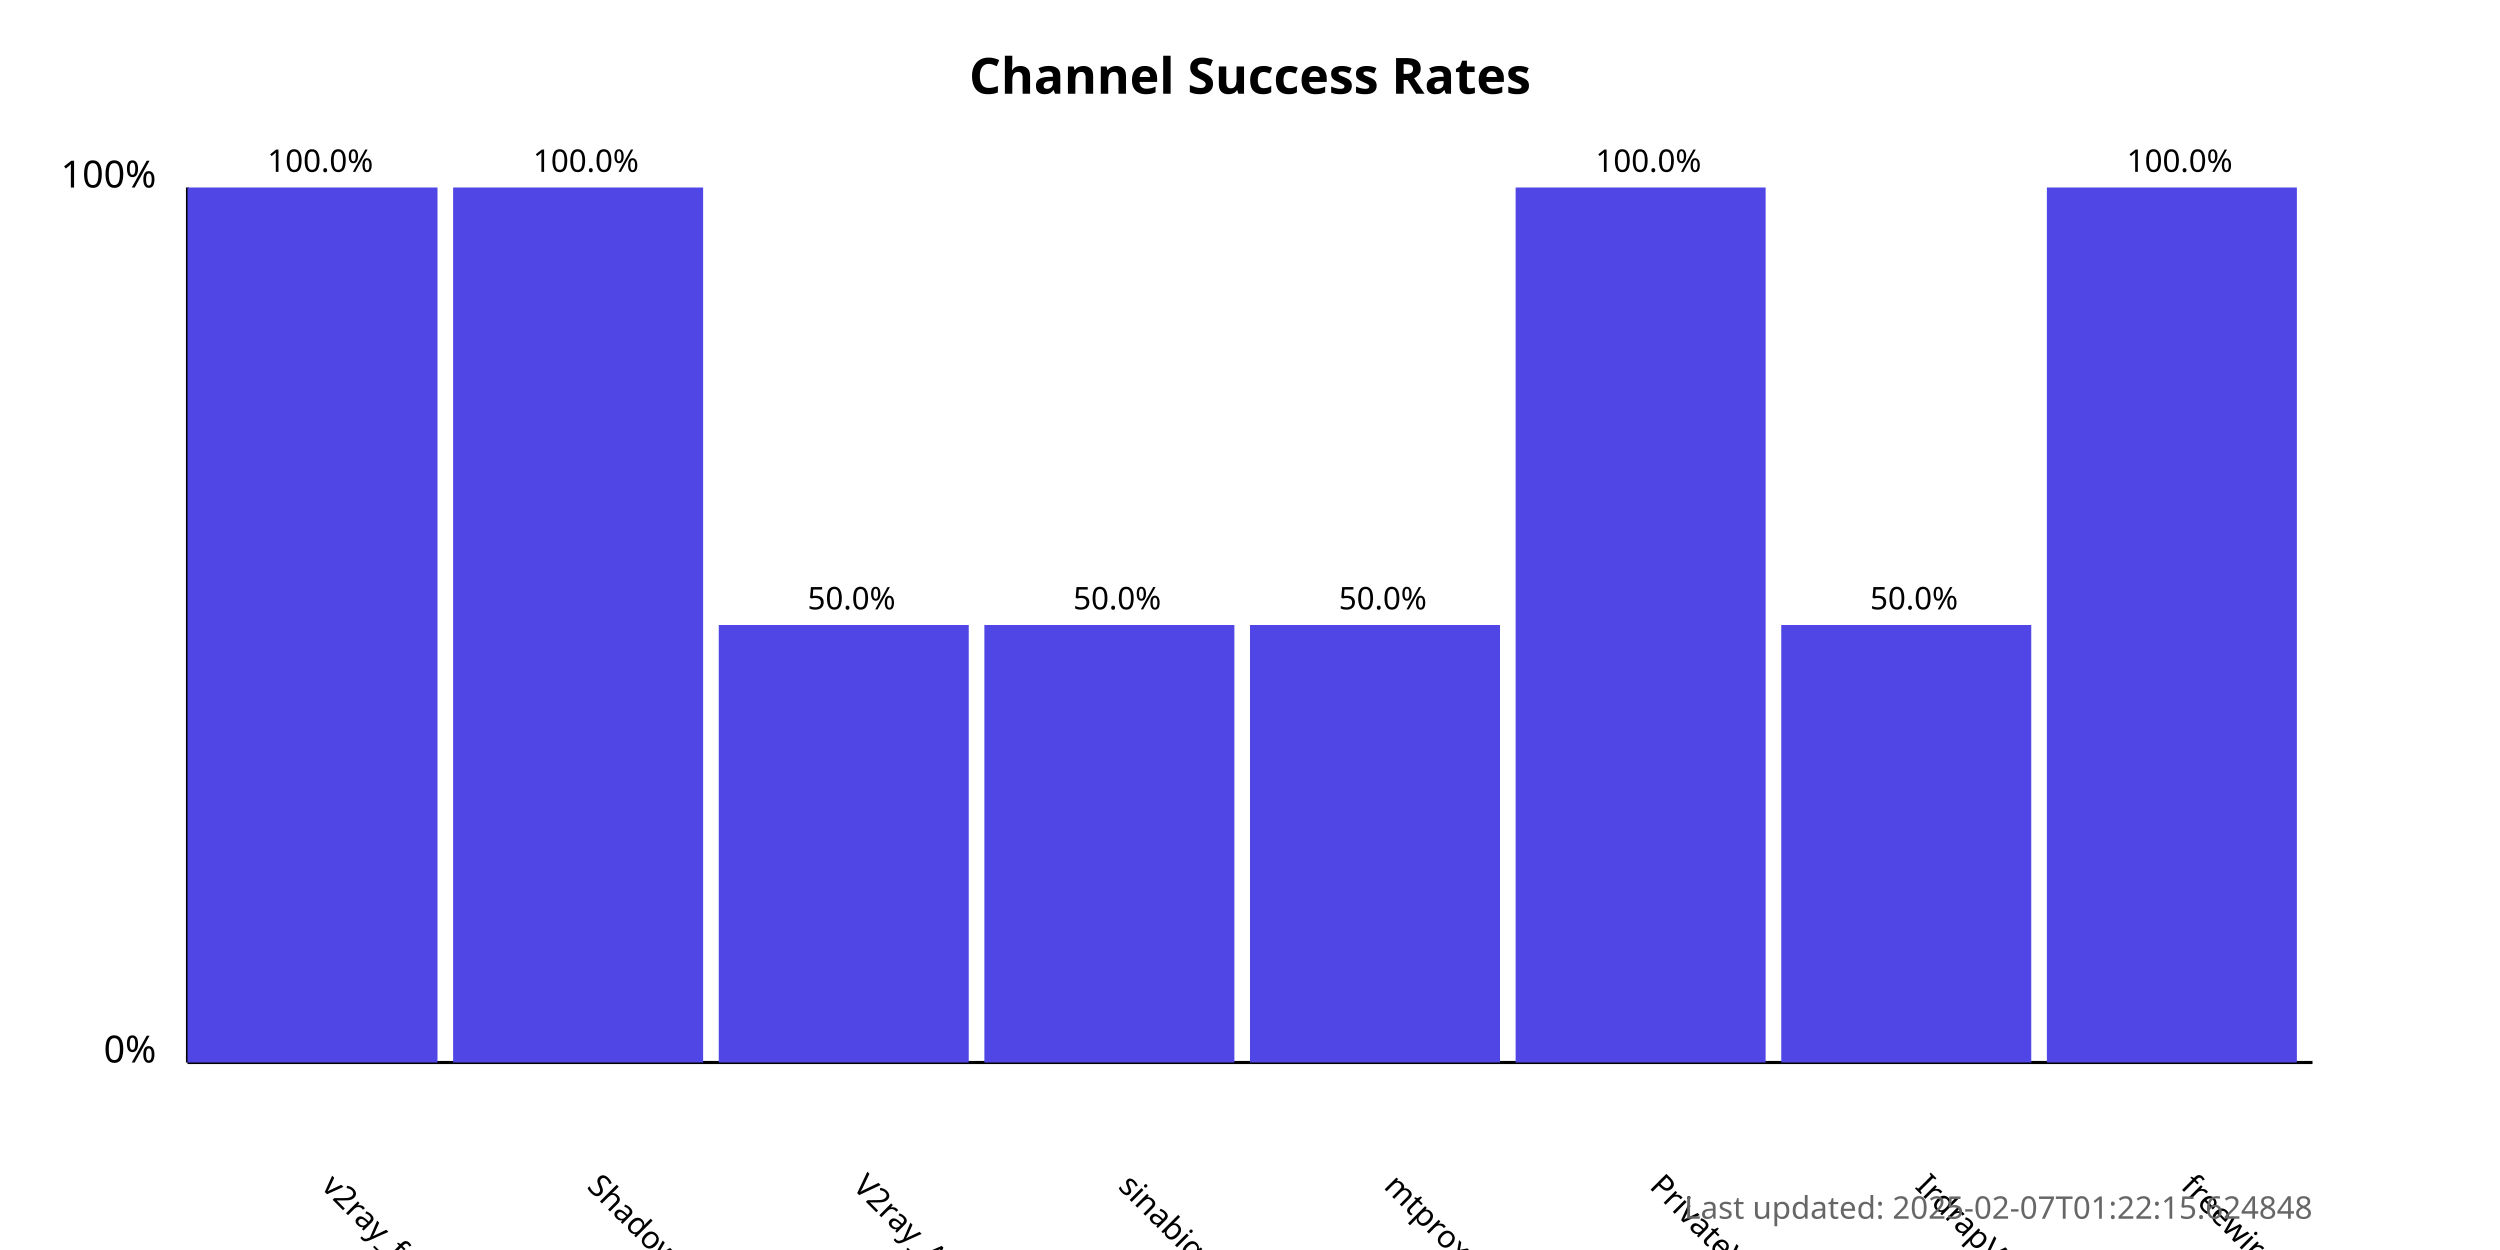
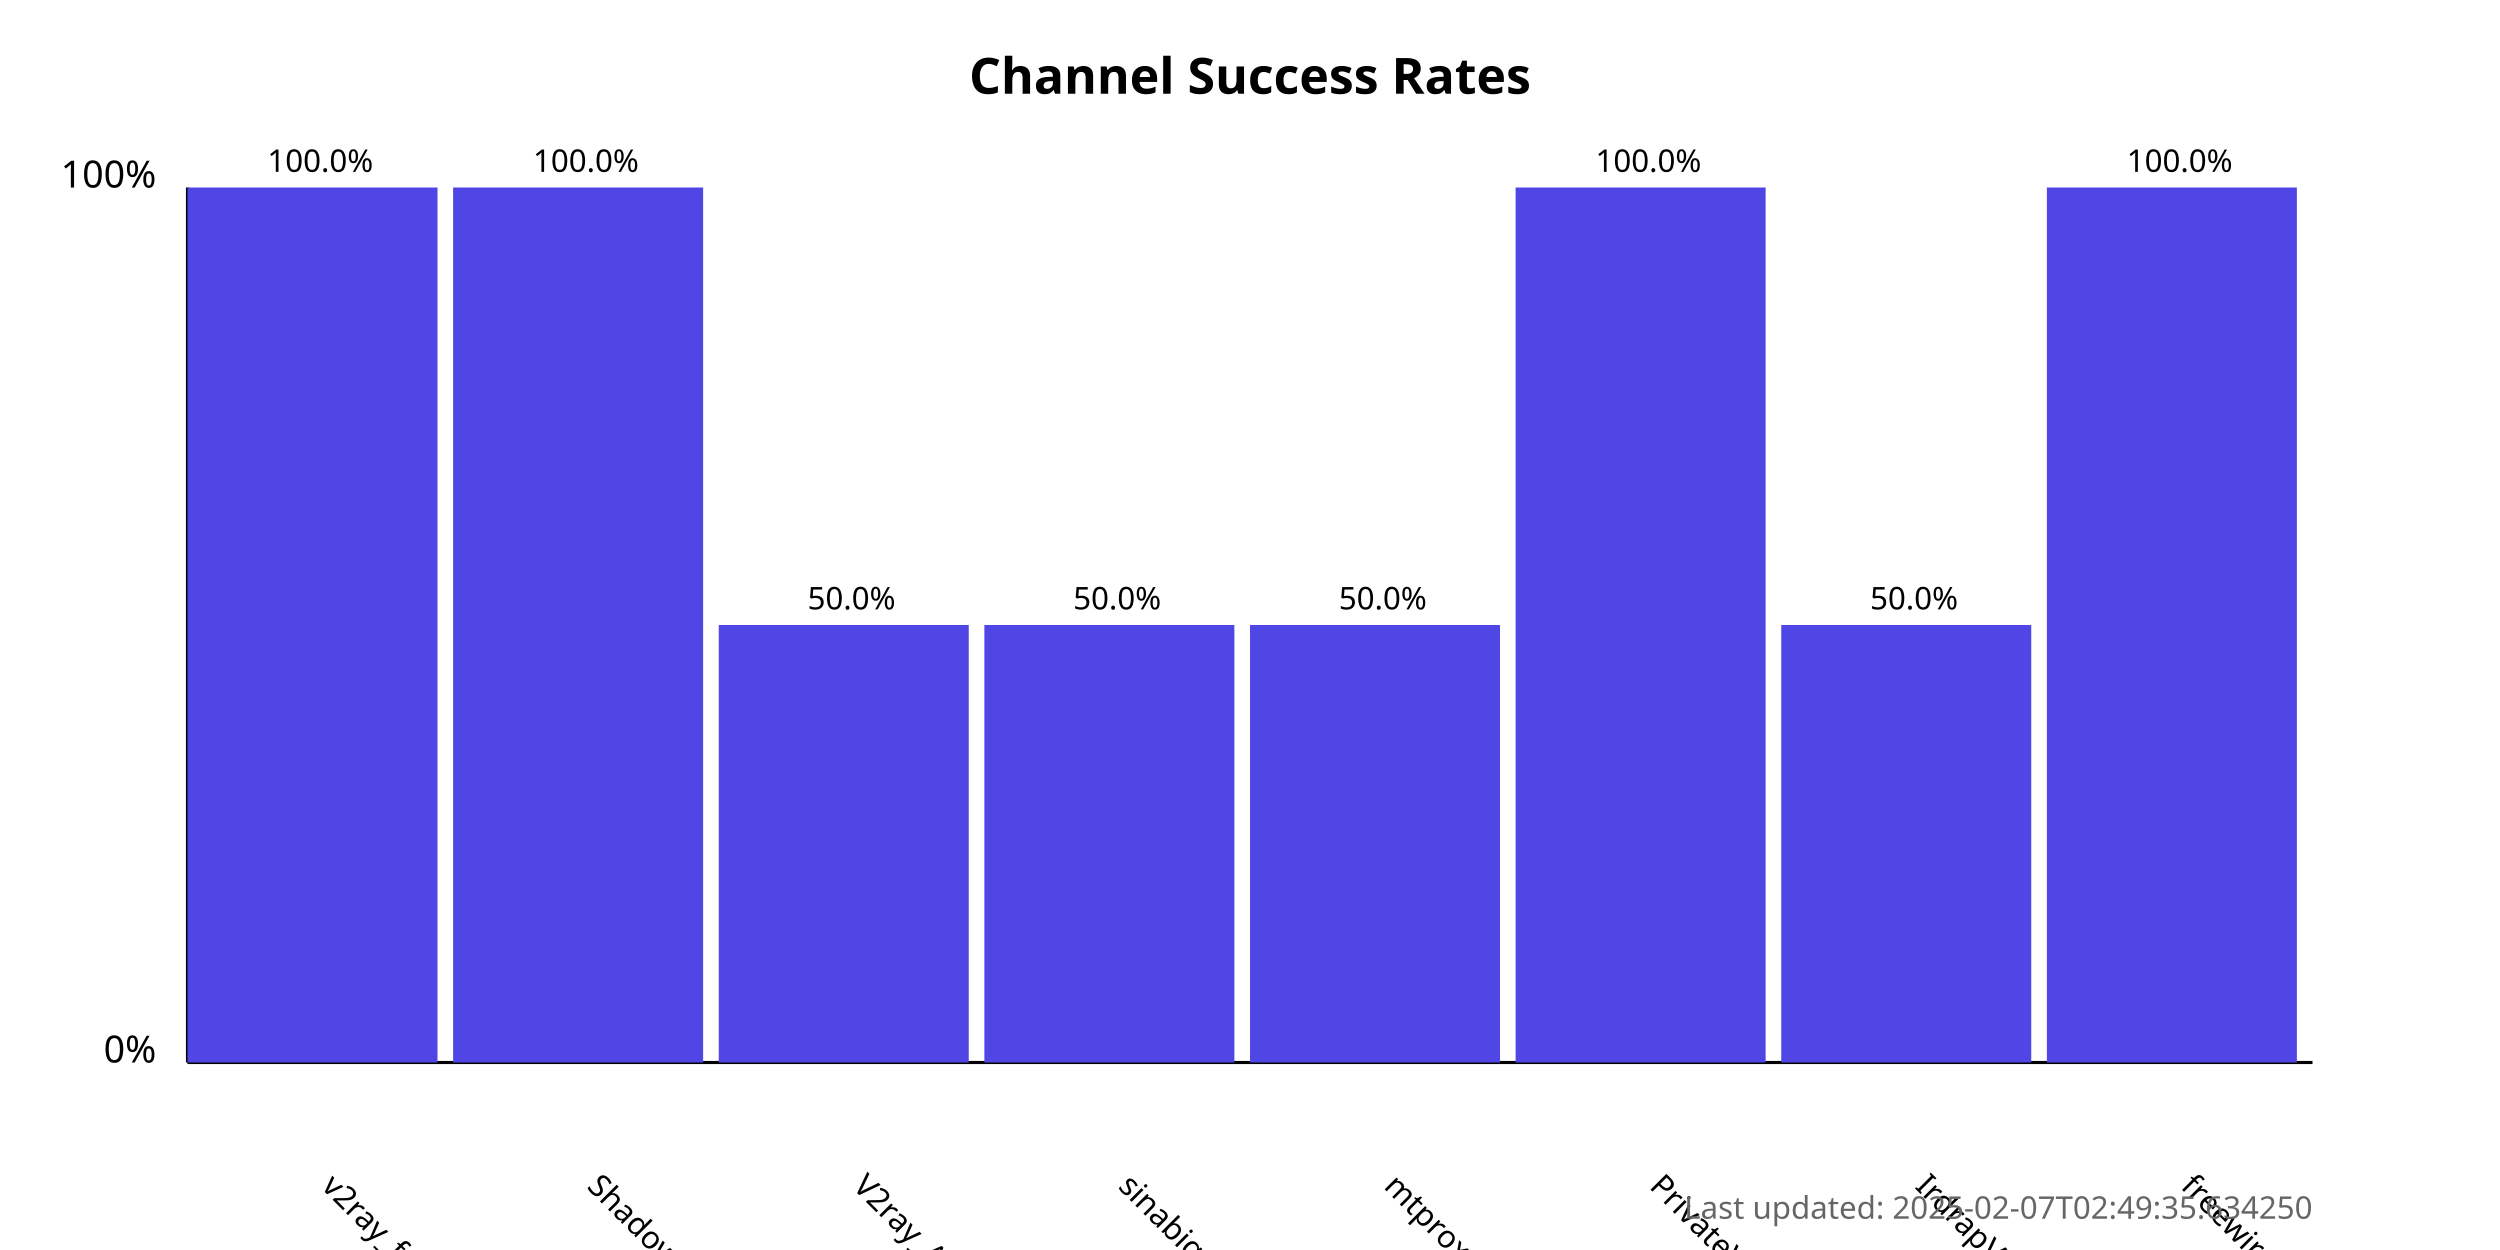
<svg xmlns="http://www.w3.org/2000/svg" width="800" height="400">
  <style>
            .chart-title { font: bold 16px sans-serif; }
            .axis-label { font: 12px sans-serif; }
            .tick-label { font: 10px sans-serif; }
            .bar { fill: #4f46e5; }
            .bar:hover { fill: #6366f1; }
            .timestamp { font: 10px sans-serif; fill: #666; }
        </style>
  <text x="400.0" y="30" text-anchor="middle" class="chart-title">
            Channel Success Rates
        </text>
  <line x1="60" y1="340" x2="60" y2="60" stroke="black" stroke-width="1" />
  <line x1="60" y1="340" x2="740" y2="340" stroke="black" stroke-width="1" />
  <text x="50" y="340" text-anchor="end" class="axis-label">0%</text>
  <text x="50" y="60" text-anchor="end" class="axis-label">100%</text>
  <g>
    <rect x="60" y="60.0" width="80.0" height="280.0" class="bar" />
    <text x="102.5" y="380" transform="rotate(45, 102.5, 380)" text-anchor="start" class="tick-label">
                v2ray_free_conf
            </text>
    <text x="102.5" y="55.0" text-anchor="middle" class="tick-label">
                100.0%
            </text>
  </g>
  <g>
    <rect x="145.0" y="60.0" width="80.0" height="280.0" class="bar" />
    <text x="187.5" y="380" transform="rotate(45, 187.5, 380)" text-anchor="start" class="tick-label">
                ShadowProxy66
            </text>
    <text x="187.5" y="55.0" text-anchor="middle" class="tick-label">
                100.0%
            </text>
  </g>
  <g>
    <rect x="230.0" y="200.0" width="80.0" height="140.0" class="bar" />
    <text x="272.5" y="380" transform="rotate(45, 272.5, 380)" text-anchor="start" class="tick-label">
                V2ray_Alpha
            </text>
    <text x="272.5" y="195.0" text-anchor="middle" class="tick-label">
                50.0%
            </text>
  </g>
  <g>
    <rect x="315.0" y="200.0" width="80.0" height="140.0" class="bar" />
    <text x="357.5" y="380" transform="rotate(45, 357.5, 380)" text-anchor="start" class="tick-label">
                sinabigo
            </text>
    <text x="357.5" y="195.0" text-anchor="middle" class="tick-label">
                50.0%
            </text>
  </g>
  <g>
    <rect x="400.0" y="200.0" width="80.0" height="140.0" class="bar" />
    <text x="442.5" y="380" transform="rotate(45, 442.5, 380)" text-anchor="start" class="tick-label">
                mtproxy_lists
            </text>
    <text x="442.5" y="195.0" text-anchor="middle" class="tick-label">
                50.0%
            </text>
  </g>
  <g>
    <rect x="485.0" y="60.0" width="80.0" height="280.0" class="bar" />
    <text x="527.5" y="380" transform="rotate(45, 527.5, 380)" text-anchor="start" class="tick-label">
                PrivateVPNs
            </text>
    <text x="527.5" y="55.0" text-anchor="middle" class="tick-label">
                100.0%
            </text>
  </g>
  <g>
    <rect x="570.0" y="200.0" width="80.0" height="140.0" class="bar" />
    <text x="612.5" y="380" transform="rotate(45, 612.5, 380)" text-anchor="start" class="tick-label">
                IrdrapVPNnews
            </text>
    <text x="612.5" y="195.0" text-anchor="middle" class="tick-label">
                50.0%
            </text>
  </g>
  <g>
    <rect x="655.0" y="60.0" width="80.0" height="280.0" class="bar" />
    <text x="697.5" y="380" transform="rotate(45, 697.5, 380)" text-anchor="start" class="tick-label">
                freewireguard
            </text>
    <text x="697.5" y="55.0" text-anchor="middle" class="tick-label">
                100.0%
            </text>
  </g>
  <text x="740" y="390" text-anchor="end" class="timestamp">
-             Last updated: 2025-02-07T01:22:15.624848
+             Last updated: 2025-02-07T02:49:35.634250
        </text>
</svg>
